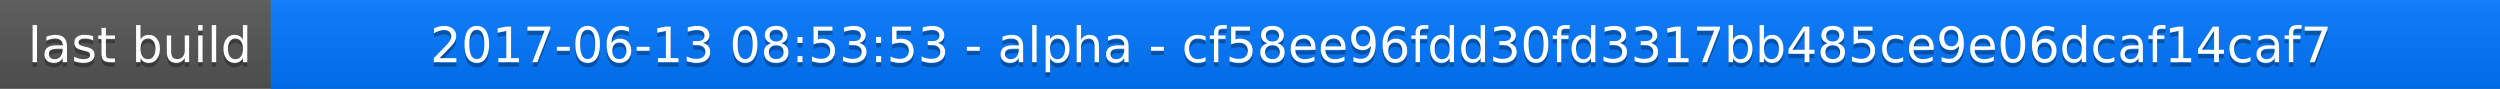
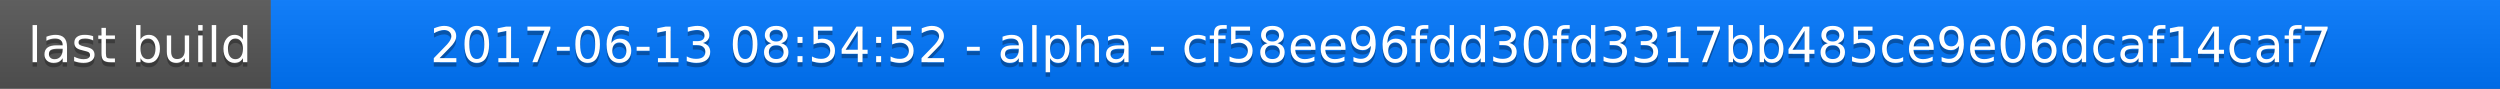
<svg xmlns="http://www.w3.org/2000/svg" width="563" height="20">
  <linearGradient id="a" x2="0" y2="100%">
    <stop offset="0" stop-color="#bbb" stop-opacity=".1" />
    <stop offset="1" stop-opacity=".1" />
  </linearGradient>
  <rect rx="0" width="563" height="20" fill="#555" />
  <rect rx="0" x="61" width="502" height="20" fill="#07f" />
  <path fill="#07f" d="M61 0h4v20h-4z" />
  <rect rx="0" width="563" height="20" fill="url(#a)" />
  <g fill="#fff" text-anchor="middle" font-family="DejaVu Sans,Verdana,Geneva,sans-serif" font-size="11">
    <text x="31.5" y="15" fill="#010101" fill-opacity=".3">last build</text>
    <text x="31.5" y="14">last build</text>
-     <text x="311" y="15" fill="#010101" fill-opacity=".3">2017-06-13 08:53:53 - alpha - cf58ee96fdd30fd3317bb485ce9e06dcaf14caf7</text>
-     <text x="311" y="14">2017-06-13 08:53:53 - alpha - cf58ee96fdd30fd3317bb485ce9e06dcaf14caf7</text>
+     <text x="311" y="15" fill="#010101" fill-opacity=".3">2017-06-13 08:54:52 - alpha - cf58ee96fdd30fd3317bb485ce9e06dcaf14caf7</text>
+     <text x="311" y="14">2017-06-13 08:54:52 - alpha - cf58ee96fdd30fd3317bb485ce9e06dcaf14caf7</text>
  </g>
</svg>
